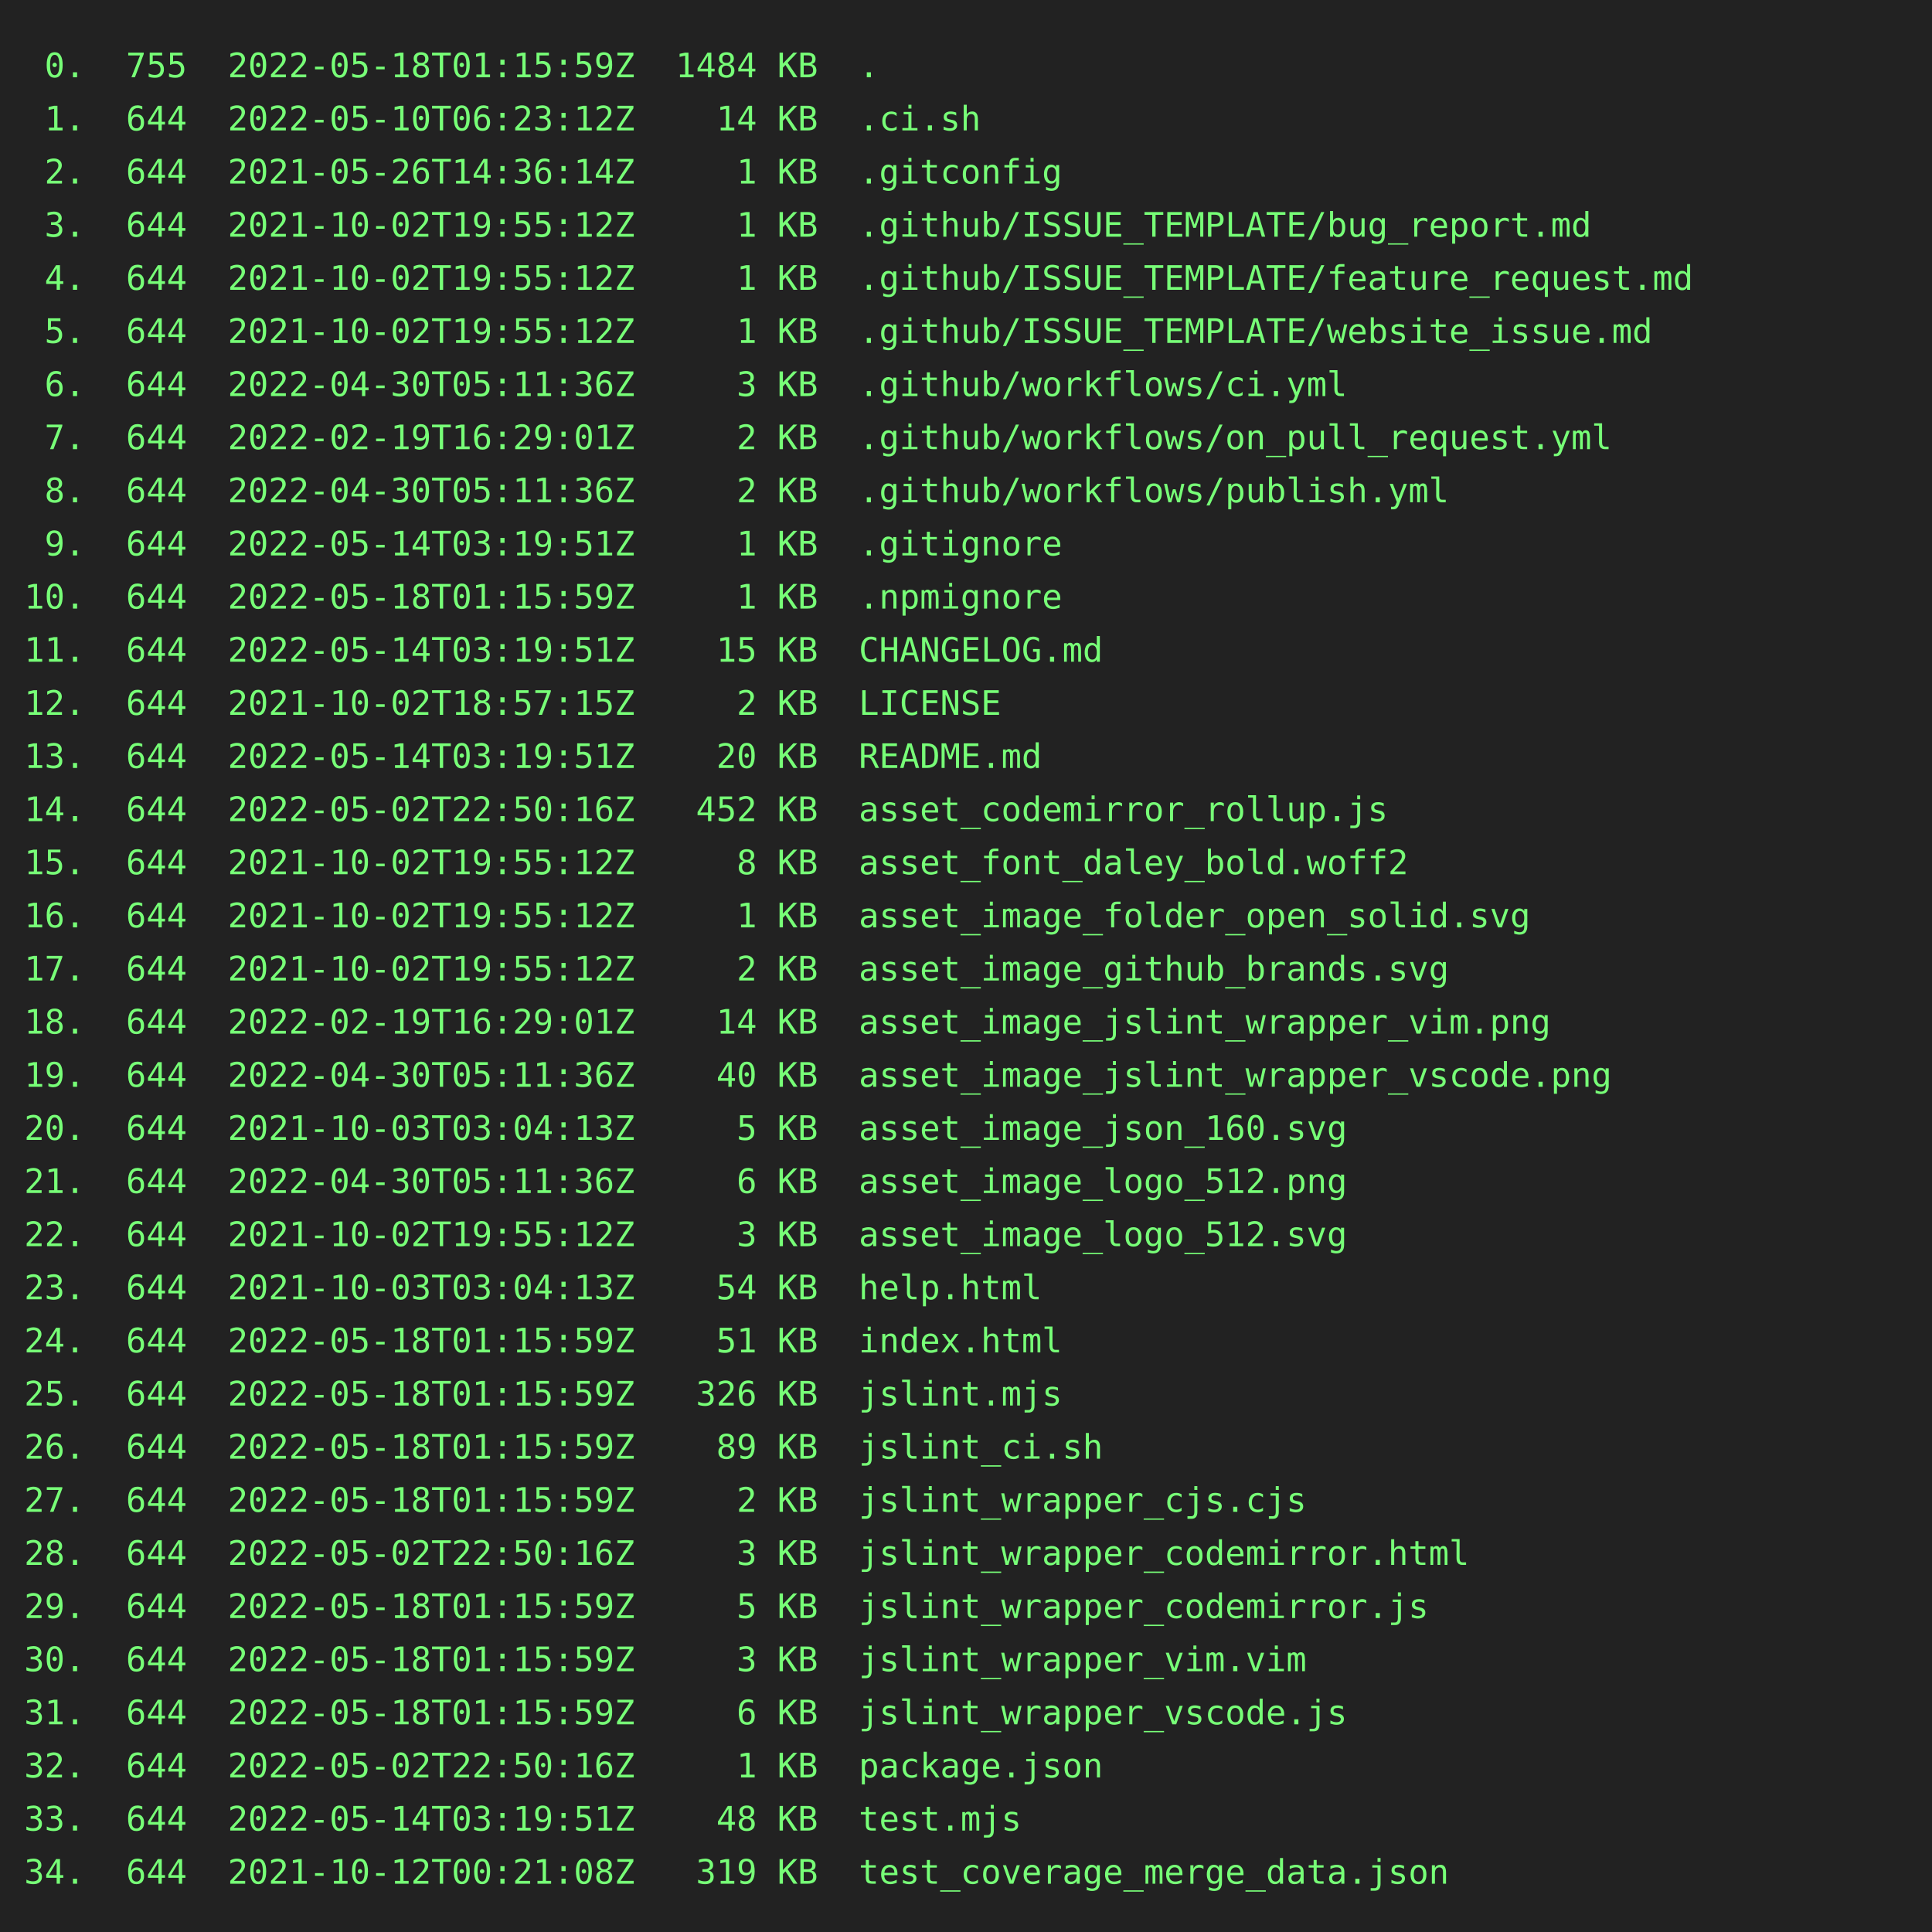
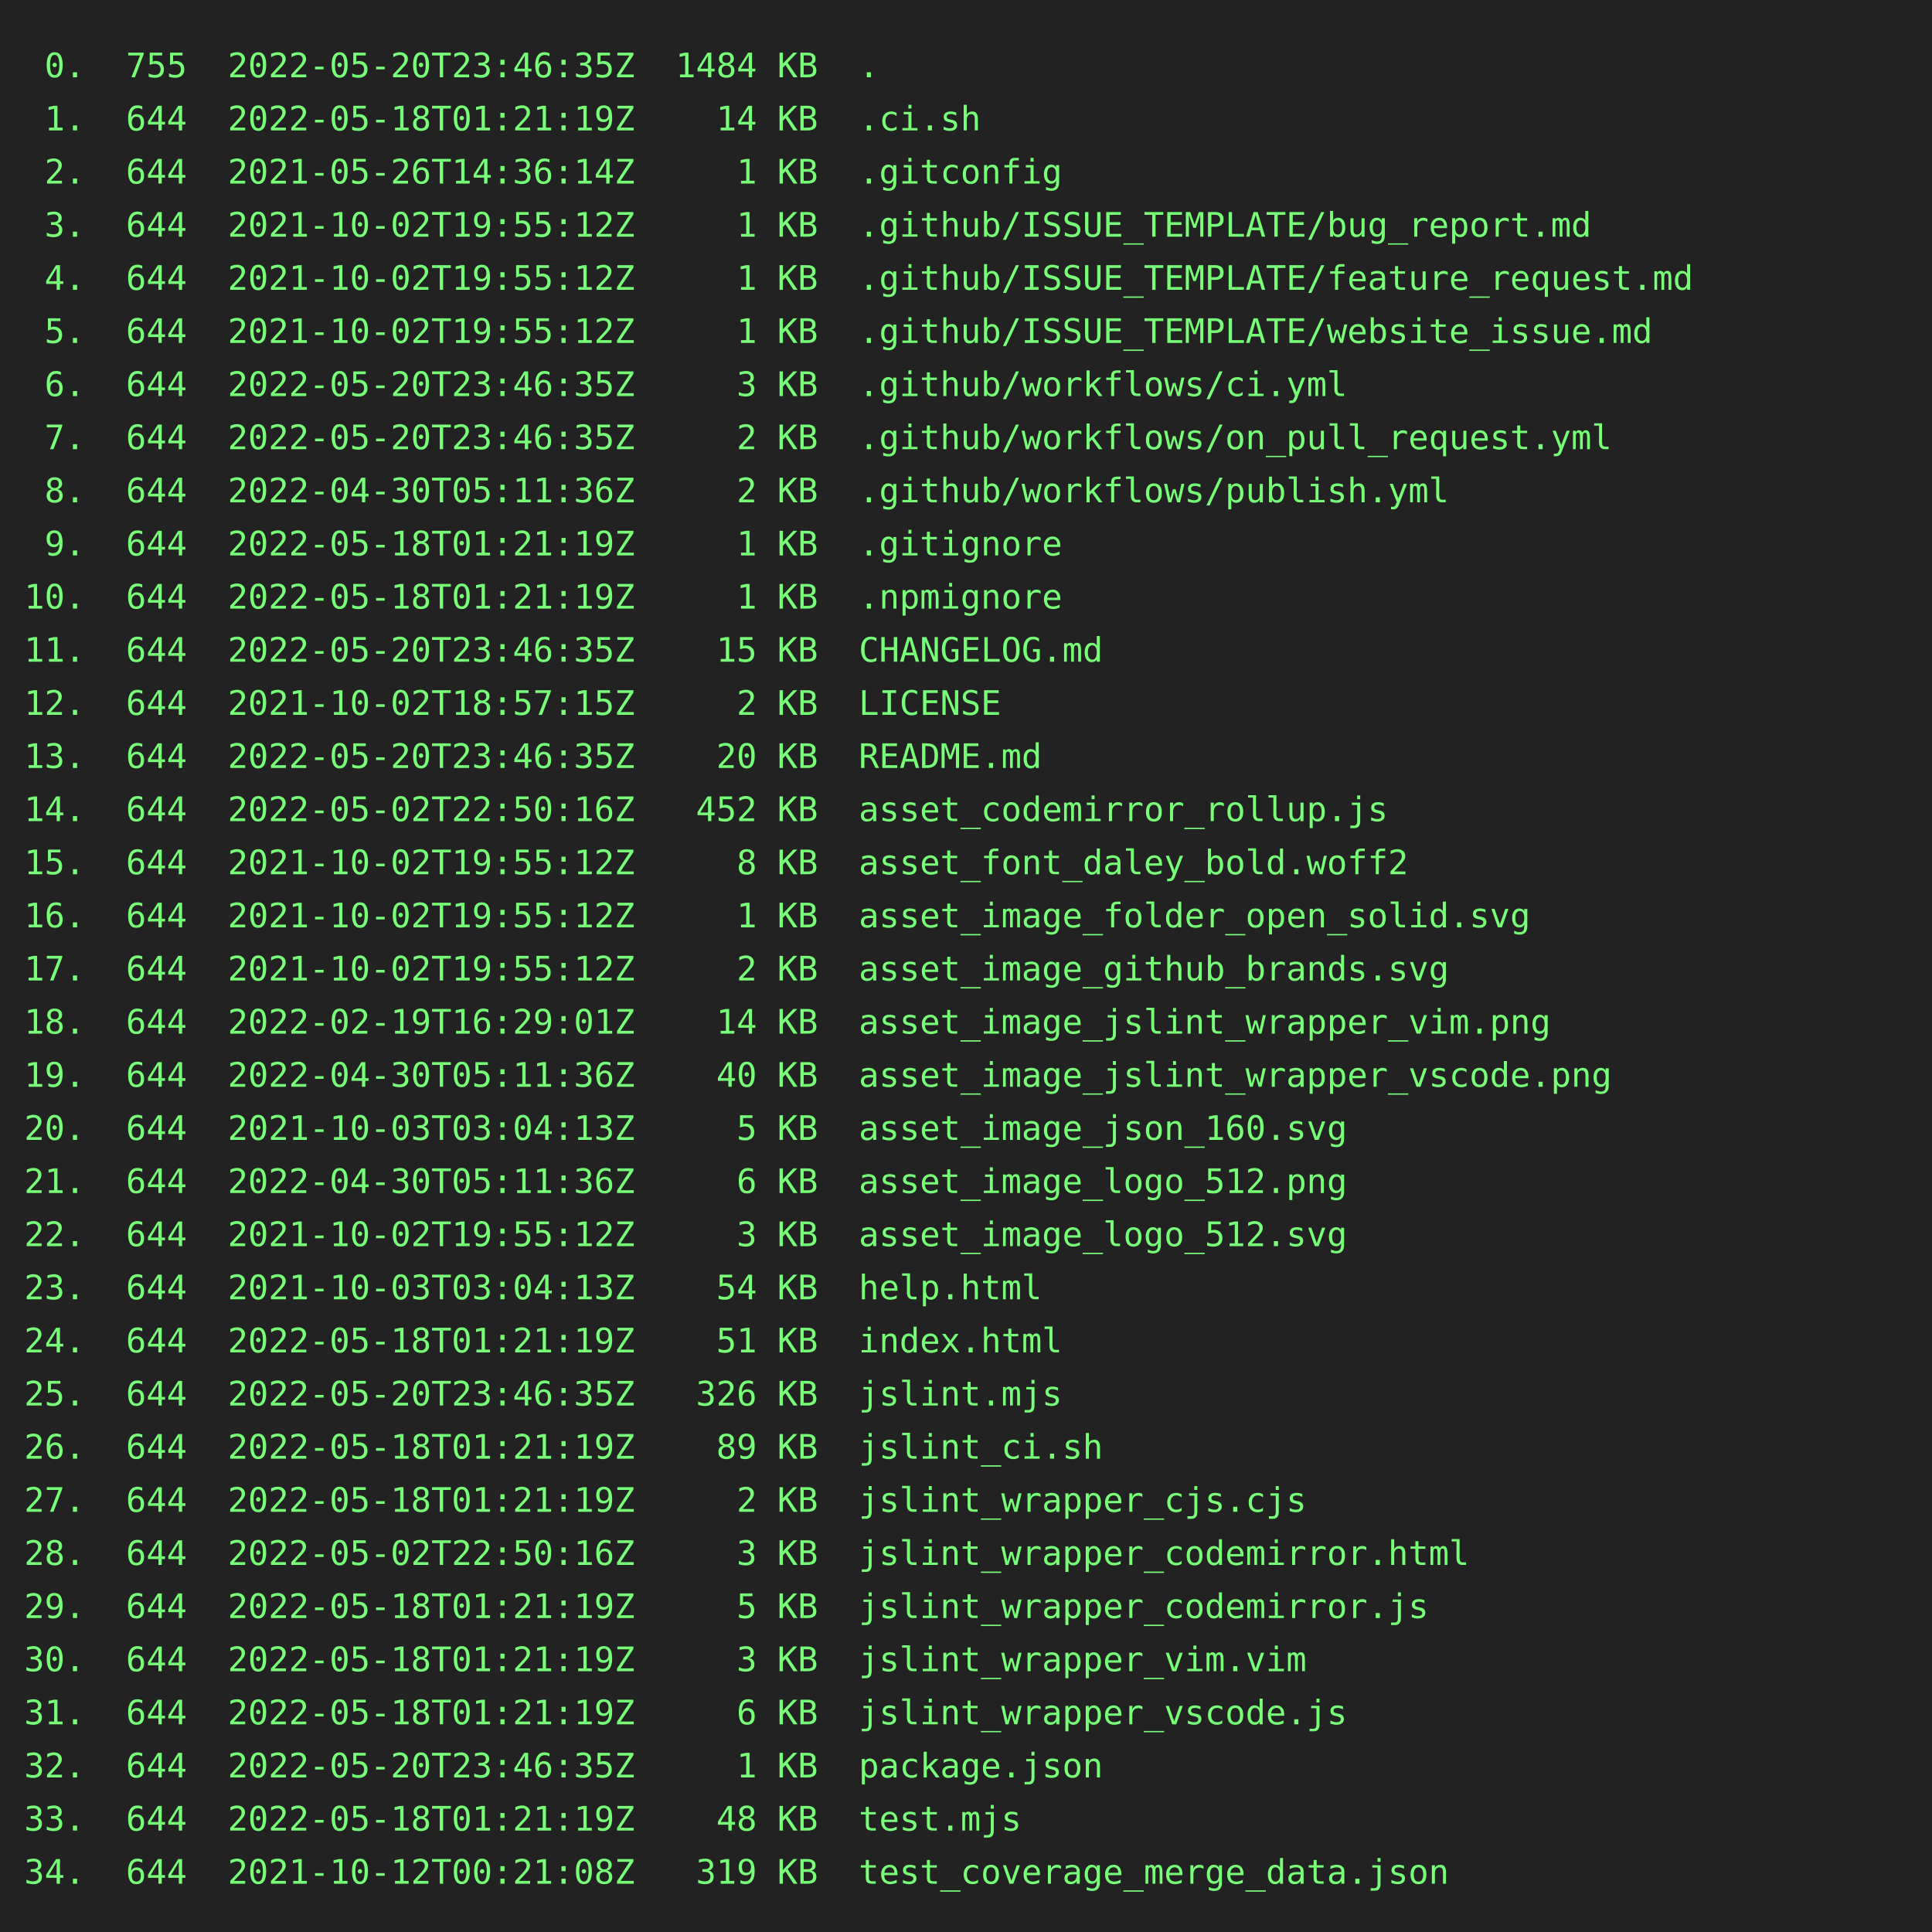
<svg xmlns="http://www.w3.org/2000/svg" height="800" width="800">
  <rect height="800" fill="#222" width="800" />
  <text fill="#7f7" font-family="consolas, menlo, monospace" font-size="14" xml:space="preserve">
-     <tspan lengthAdjust="spacingAndGlyphs" textLength="768" x="10" y="32"> 0.  755  2022-05-18T01:15:59Z  1484 KB  .                                                       </tspan>
-     <tspan lengthAdjust="spacingAndGlyphs" textLength="768" x="10" y="54"> 1.  644  2022-05-10T06:23:12Z    14 KB  .ci.sh                                                  </tspan>
+     <tspan lengthAdjust="spacingAndGlyphs" textLength="768" x="10" y="32"> 0.  755  2022-05-20T23:46:35Z  1484 KB  .                                                       </tspan>
+     <tspan lengthAdjust="spacingAndGlyphs" textLength="768" x="10" y="54"> 1.  644  2022-05-18T01:21:19Z    14 KB  .ci.sh                                                  </tspan>
    <tspan lengthAdjust="spacingAndGlyphs" textLength="768" x="10" y="76"> 2.  644  2021-05-26T14:36:14Z     1 KB  .gitconfig                                              </tspan>
    <tspan lengthAdjust="spacingAndGlyphs" textLength="768" x="10" y="98"> 3.  644  2021-10-02T19:55:12Z     1 KB  .github/ISSUE_TEMPLATE/bug_report.md                    </tspan>
    <tspan lengthAdjust="spacingAndGlyphs" textLength="768" x="10" y="120"> 4.  644  2021-10-02T19:55:12Z     1 KB  .github/ISSUE_TEMPLATE/feature_request.md               </tspan>
    <tspan lengthAdjust="spacingAndGlyphs" textLength="768" x="10" y="142"> 5.  644  2021-10-02T19:55:12Z     1 KB  .github/ISSUE_TEMPLATE/website_issue.md                 </tspan>
-     <tspan lengthAdjust="spacingAndGlyphs" textLength="768" x="10" y="164"> 6.  644  2022-04-30T05:11:36Z     3 KB  .github/workflows/ci.yml                                </tspan>
-     <tspan lengthAdjust="spacingAndGlyphs" textLength="768" x="10" y="186"> 7.  644  2022-02-19T16:29:01Z     2 KB  .github/workflows/on_pull_request.yml                   </tspan>
+     <tspan lengthAdjust="spacingAndGlyphs" textLength="768" x="10" y="164"> 6.  644  2022-05-20T23:46:35Z     3 KB  .github/workflows/ci.yml                                </tspan>
+     <tspan lengthAdjust="spacingAndGlyphs" textLength="768" x="10" y="186"> 7.  644  2022-05-20T23:46:35Z     2 KB  .github/workflows/on_pull_request.yml                   </tspan>
    <tspan lengthAdjust="spacingAndGlyphs" textLength="768" x="10" y="208"> 8.  644  2022-04-30T05:11:36Z     2 KB  .github/workflows/publish.yml                           </tspan>
-     <tspan lengthAdjust="spacingAndGlyphs" textLength="768" x="10" y="230"> 9.  644  2022-05-14T03:19:51Z     1 KB  .gitignore                                              </tspan>
-     <tspan lengthAdjust="spacingAndGlyphs" textLength="768" x="10" y="252">10.  644  2022-05-18T01:15:59Z     1 KB  .npmignore                                              </tspan>
-     <tspan lengthAdjust="spacingAndGlyphs" textLength="768" x="10" y="274">11.  644  2022-05-14T03:19:51Z    15 KB  CHANGELOG.md                                            </tspan>
+     <tspan lengthAdjust="spacingAndGlyphs" textLength="768" x="10" y="230"> 9.  644  2022-05-18T01:21:19Z     1 KB  .gitignore                                              </tspan>
+     <tspan lengthAdjust="spacingAndGlyphs" textLength="768" x="10" y="252">10.  644  2022-05-18T01:21:19Z     1 KB  .npmignore                                              </tspan>
+     <tspan lengthAdjust="spacingAndGlyphs" textLength="768" x="10" y="274">11.  644  2022-05-20T23:46:35Z    15 KB  CHANGELOG.md                                            </tspan>
    <tspan lengthAdjust="spacingAndGlyphs" textLength="768" x="10" y="296">12.  644  2021-10-02T18:57:15Z     2 KB  LICENSE                                                 </tspan>
-     <tspan lengthAdjust="spacingAndGlyphs" textLength="768" x="10" y="318">13.  644  2022-05-14T03:19:51Z    20 KB  README.md                                               </tspan>
+     <tspan lengthAdjust="spacingAndGlyphs" textLength="768" x="10" y="318">13.  644  2022-05-20T23:46:35Z    20 KB  README.md                                               </tspan>
    <tspan lengthAdjust="spacingAndGlyphs" textLength="768" x="10" y="340">14.  644  2022-05-02T22:50:16Z   452 KB  asset_codemirror_rollup.js                              </tspan>
    <tspan lengthAdjust="spacingAndGlyphs" textLength="768" x="10" y="362">15.  644  2021-10-02T19:55:12Z     8 KB  asset_font_daley_bold.woff2                             </tspan>
    <tspan lengthAdjust="spacingAndGlyphs" textLength="768" x="10" y="384">16.  644  2021-10-02T19:55:12Z     1 KB  asset_image_folder_open_solid.svg                       </tspan>
    <tspan lengthAdjust="spacingAndGlyphs" textLength="768" x="10" y="406">17.  644  2021-10-02T19:55:12Z     2 KB  asset_image_github_brands.svg                           </tspan>
    <tspan lengthAdjust="spacingAndGlyphs" textLength="768" x="10" y="428">18.  644  2022-02-19T16:29:01Z    14 KB  asset_image_jslint_wrapper_vim.png                      </tspan>
    <tspan lengthAdjust="spacingAndGlyphs" textLength="768" x="10" y="450">19.  644  2022-04-30T05:11:36Z    40 KB  asset_image_jslint_wrapper_vscode.png                   </tspan>
    <tspan lengthAdjust="spacingAndGlyphs" textLength="768" x="10" y="472">20.  644  2021-10-03T03:04:13Z     5 KB  asset_image_json_160.svg                                </tspan>
    <tspan lengthAdjust="spacingAndGlyphs" textLength="768" x="10" y="494">21.  644  2022-04-30T05:11:36Z     6 KB  asset_image_logo_512.png                                </tspan>
    <tspan lengthAdjust="spacingAndGlyphs" textLength="768" x="10" y="516">22.  644  2021-10-02T19:55:12Z     3 KB  asset_image_logo_512.svg                                </tspan>
    <tspan lengthAdjust="spacingAndGlyphs" textLength="768" x="10" y="538">23.  644  2021-10-03T03:04:13Z    54 KB  help.html                                               </tspan>
-     <tspan lengthAdjust="spacingAndGlyphs" textLength="768" x="10" y="560">24.  644  2022-05-18T01:15:59Z    51 KB  index.html                                              </tspan>
-     <tspan lengthAdjust="spacingAndGlyphs" textLength="768" x="10" y="582">25.  644  2022-05-18T01:15:59Z   326 KB  jslint.mjs                                              </tspan>
-     <tspan lengthAdjust="spacingAndGlyphs" textLength="768" x="10" y="604">26.  644  2022-05-18T01:15:59Z    89 KB  jslint_ci.sh                                            </tspan>
-     <tspan lengthAdjust="spacingAndGlyphs" textLength="768" x="10" y="626">27.  644  2022-05-18T01:15:59Z     2 KB  jslint_wrapper_cjs.cjs                                  </tspan>
+     <tspan lengthAdjust="spacingAndGlyphs" textLength="768" x="10" y="560">24.  644  2022-05-18T01:21:19Z    51 KB  index.html                                              </tspan>
+     <tspan lengthAdjust="spacingAndGlyphs" textLength="768" x="10" y="582">25.  644  2022-05-20T23:46:35Z   326 KB  jslint.mjs                                              </tspan>
+     <tspan lengthAdjust="spacingAndGlyphs" textLength="768" x="10" y="604">26.  644  2022-05-18T01:21:19Z    89 KB  jslint_ci.sh                                            </tspan>
+     <tspan lengthAdjust="spacingAndGlyphs" textLength="768" x="10" y="626">27.  644  2022-05-18T01:21:19Z     2 KB  jslint_wrapper_cjs.cjs                                  </tspan>
    <tspan lengthAdjust="spacingAndGlyphs" textLength="768" x="10" y="648">28.  644  2022-05-02T22:50:16Z     3 KB  jslint_wrapper_codemirror.html                          </tspan>
-     <tspan lengthAdjust="spacingAndGlyphs" textLength="768" x="10" y="670">29.  644  2022-05-18T01:15:59Z     5 KB  jslint_wrapper_codemirror.js                            </tspan>
-     <tspan lengthAdjust="spacingAndGlyphs" textLength="768" x="10" y="692">30.  644  2022-05-18T01:15:59Z     3 KB  jslint_wrapper_vim.vim                                  </tspan>
-     <tspan lengthAdjust="spacingAndGlyphs" textLength="768" x="10" y="714">31.  644  2022-05-18T01:15:59Z     6 KB  jslint_wrapper_vscode.js                                </tspan>
-     <tspan lengthAdjust="spacingAndGlyphs" textLength="768" x="10" y="736">32.  644  2022-05-02T22:50:16Z     1 KB  package.json                                            </tspan>
-     <tspan lengthAdjust="spacingAndGlyphs" textLength="768" x="10" y="758">33.  644  2022-05-14T03:19:51Z    48 KB  test.mjs                                                </tspan>
+     <tspan lengthAdjust="spacingAndGlyphs" textLength="768" x="10" y="670">29.  644  2022-05-18T01:21:19Z     5 KB  jslint_wrapper_codemirror.js                            </tspan>
+     <tspan lengthAdjust="spacingAndGlyphs" textLength="768" x="10" y="692">30.  644  2022-05-18T01:21:19Z     3 KB  jslint_wrapper_vim.vim                                  </tspan>
+     <tspan lengthAdjust="spacingAndGlyphs" textLength="768" x="10" y="714">31.  644  2022-05-18T01:21:19Z     6 KB  jslint_wrapper_vscode.js                                </tspan>
+     <tspan lengthAdjust="spacingAndGlyphs" textLength="768" x="10" y="736">32.  644  2022-05-20T23:46:35Z     1 KB  package.json                                            </tspan>
+     <tspan lengthAdjust="spacingAndGlyphs" textLength="768" x="10" y="758">33.  644  2022-05-18T01:21:19Z    48 KB  test.mjs                                                </tspan>
    <tspan lengthAdjust="spacingAndGlyphs" textLength="768" x="10" y="780">34.  644  2021-10-12T00:21:08Z   319 KB  test_coverage_merge_data.json                           </tspan>
  </text>
</svg>
